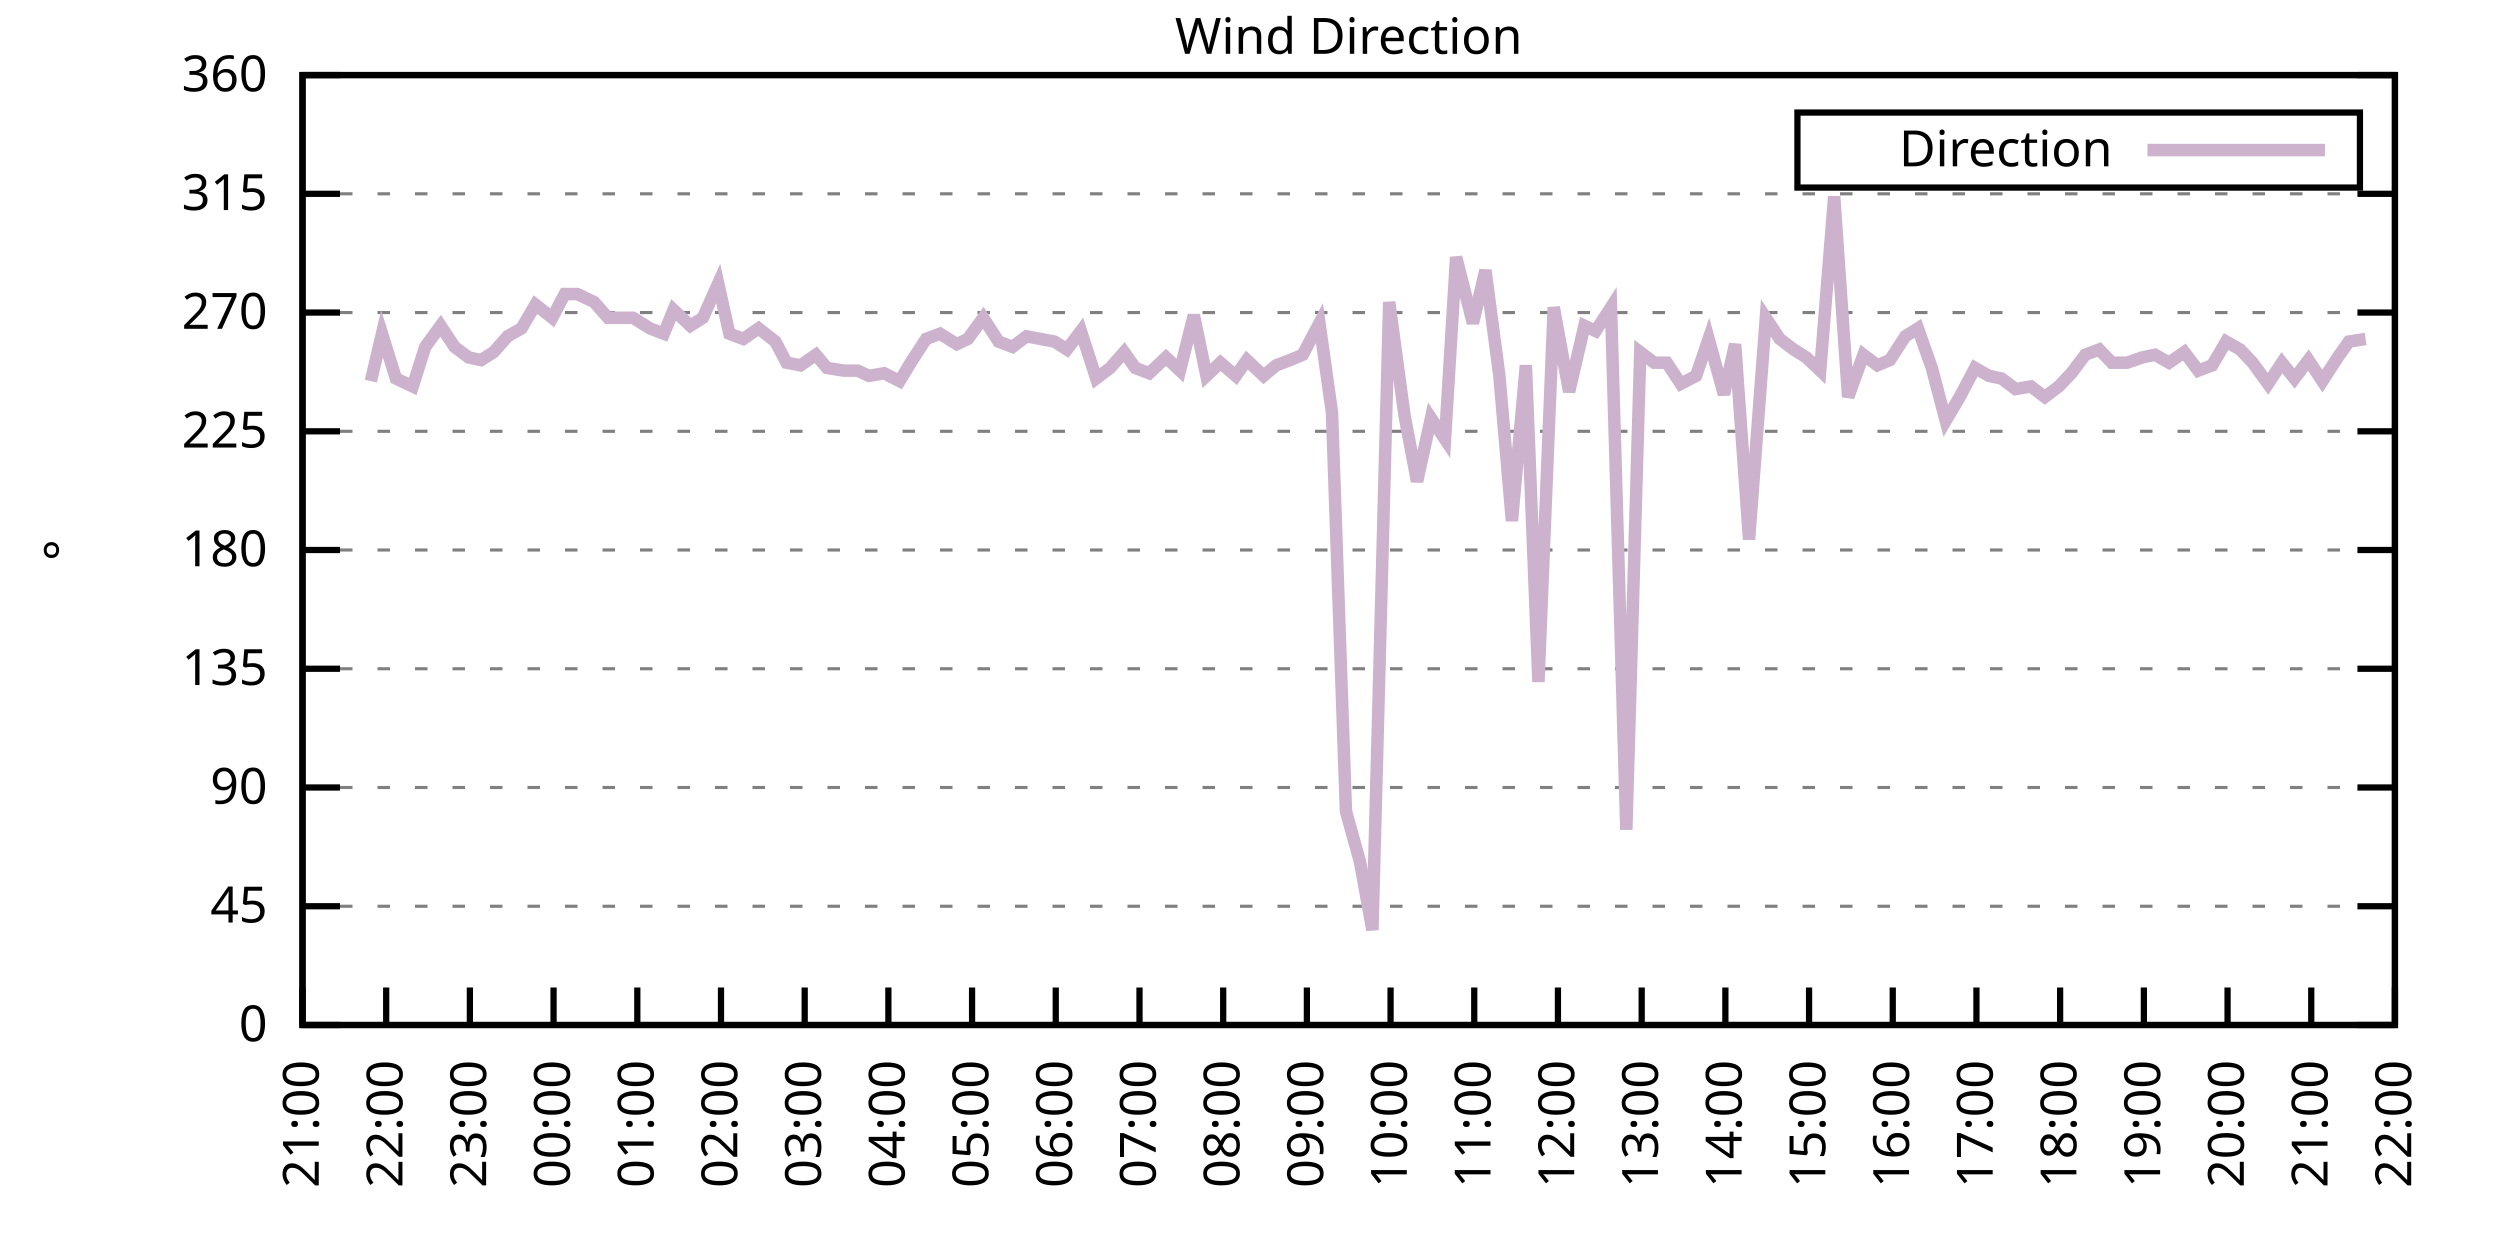
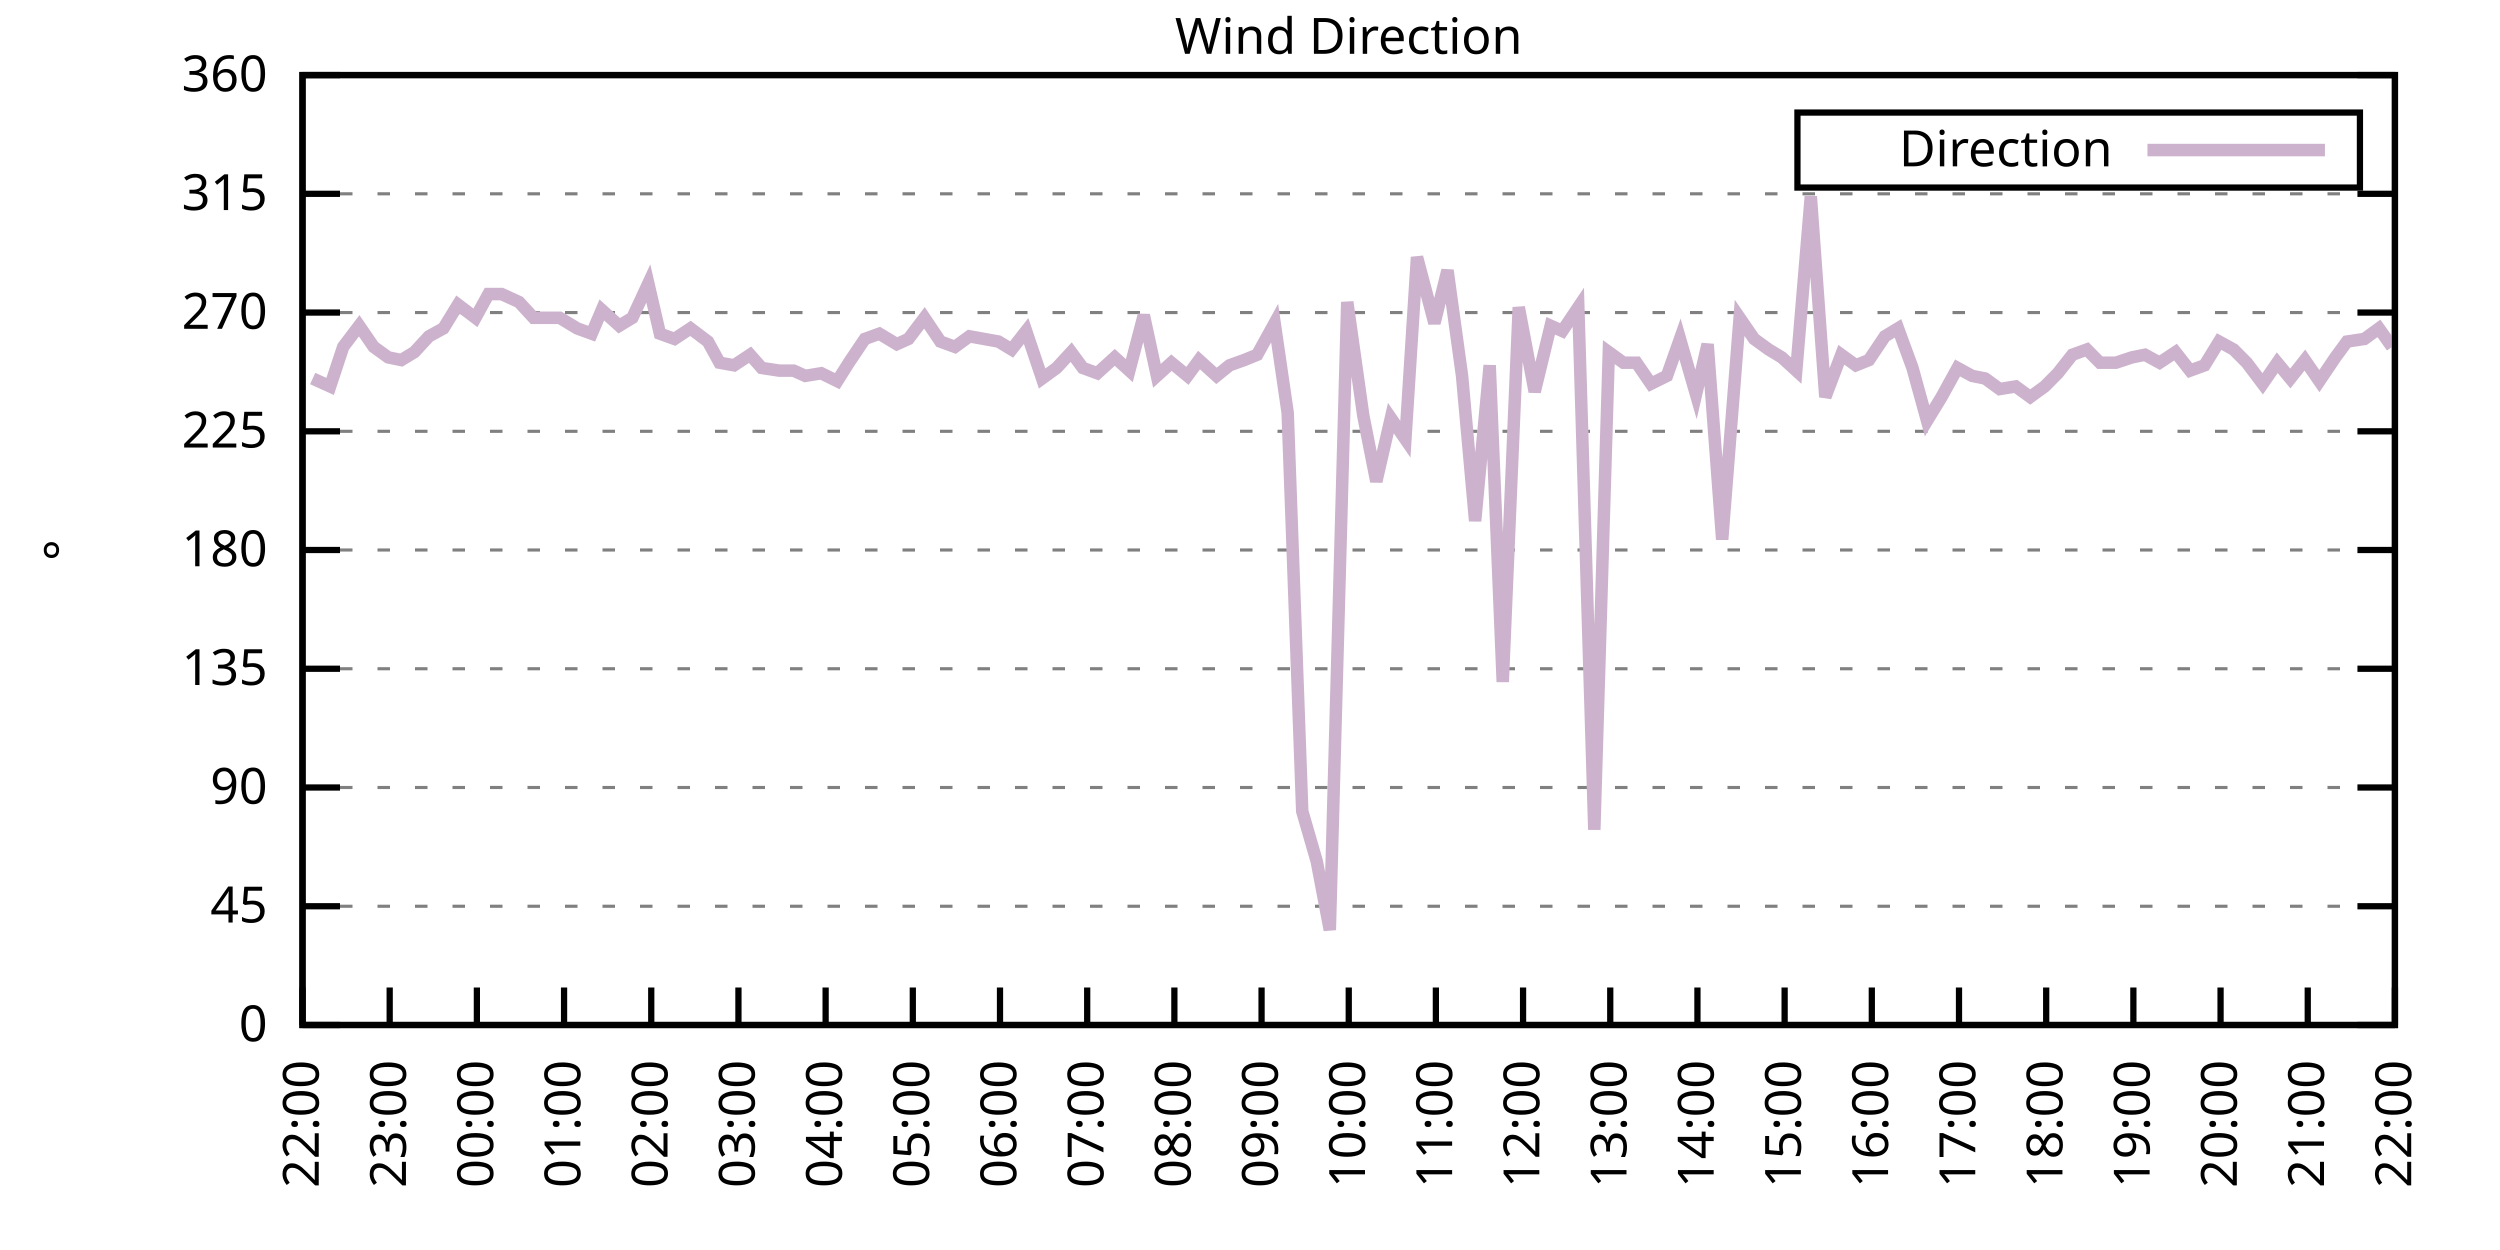
<svg xmlns="http://www.w3.org/2000/svg" xmlns:xlink="http://www.w3.org/1999/xlink" width="400" height="200" viewBox="0 0 400 200">
  <g id="gnuplot_canvas">
    <rect x="0" y="0" width="400" height="200" fill="none" />
    <defs>
      <circle id="gpDot" r="0.5" stroke-width="0.5" stroke="currentColor" />
      <path id="gpPt0" stroke-width="0.333" stroke="currentColor" d="M-1,0 h2 M0,-1 v2" />
      <path id="gpPt1" stroke-width="0.333" stroke="currentColor" d="M-1,-1 L1,1 M1,-1 L-1,1" />
      <path id="gpPt2" stroke-width="0.333" stroke="currentColor" d="M-1,0 L1,0 M0,-1 L0,1 M-1,-1 L1,1 M-1,1 L1,-1" />
      <rect id="gpPt3" stroke-width="0.333" stroke="currentColor" x="-1" y="-1" width="2" height="2" />
      <rect id="gpPt4" stroke-width="0.333" stroke="currentColor" fill="currentColor" x="-1" y="-1" width="2" height="2" />
      <circle id="gpPt5" stroke-width="0.333" stroke="currentColor" cx="0" cy="0" r="1" />
      <use xlink:href="#gpPt5" id="gpPt6" fill="currentColor" stroke="none" />
      <path id="gpPt7" stroke-width="0.333" stroke="currentColor" d="M0,-1.33 L-1.33,0.67 L1.33,0.67 z" />
      <use xlink:href="#gpPt7" id="gpPt8" fill="currentColor" stroke="none" />
      <use xlink:href="#gpPt7" id="gpPt9" stroke="currentColor" transform="rotate(180)" />
      <use xlink:href="#gpPt9" id="gpPt10" fill="currentColor" stroke="none" />
      <use xlink:href="#gpPt3" id="gpPt11" stroke="currentColor" transform="rotate(45)" />
      <use xlink:href="#gpPt11" id="gpPt12" fill="currentColor" stroke="none" />
      <path id="gpPt13" stroke-width="0.333" stroke="currentColor" d="M0,1.330 L1.265,0.411 L0.782,-1.067 L-0.782,-1.076 L-1.265,0.411 z" />
      <use xlink:href="#gpPt13" id="gpPt14" fill="currentColor" stroke="none" />
      <filter id="textbox" filterUnits="objectBoundingBox" x="0" y="0" height="1" width="1">
        <feFlood flood-color="white" flood-opacity="1" result="bgnd" />
        <feComposite in="SourceGraphic" in2="bgnd" operator="atop" />
      </filter>
      <filter id="greybox" filterUnits="objectBoundingBox" x="0" y="0" height="1" width="1">
        <feFlood flood-color="lightgrey" flood-opacity="1" result="grey" />
        <feComposite in="SourceGraphic" in2="grey" operator="atop" />
      </filter>
    </defs>
    <g fill="none" color="white" stroke="currentColor" stroke-width="1.00" stroke-linecap="butt" stroke-linejoin="miter">
</g>
    <g fill="none" color="black" stroke="currentColor" stroke-width="1.00" stroke-linecap="butt" stroke-linejoin="miter">
      <g stroke="none" shape-rendering="crispEdges">
        <polygon fill="rgb(255, 255, 255)" points="48.40,164.00 383.18,164.00 383.18,12.02 48.40,12.02 " />
      </g>
    </g>
    <g fill="none" color="black" stroke="currentColor" stroke-width="1.00" stroke-linecap="butt" stroke-linejoin="miter">
</g>
    <g fill="none" color="black" stroke="black" stroke-width="0.50" stroke-linecap="butt" stroke-linejoin="miter">
</g>
    <g fill="none" color="gray" stroke="currentColor" stroke-width="0.50" stroke-linecap="butt" stroke-linejoin="miter">
      <path stroke="gray" stroke-dasharray="2,4" class="gridline" d="M48.40,164.00 L383.19,164.00  " />
    </g>
    <g fill="none" color="gray" stroke="gray" stroke-width="1.00" stroke-linecap="butt" stroke-linejoin="miter">
</g>
    <g fill="none" color="black" stroke="currentColor" stroke-width="1.00" stroke-linecap="butt" stroke-linejoin="miter">
      <path stroke="black" d="M48.40,164.00 L54.40,164.00 M383.19,164.00 L377.19,164.00  " />
      <g transform="translate(42.80,166.60)" stroke="none" fill="black" font-family="Sans" font-size="8.00" text-anchor="end">
        <text>
          <tspan font-family="Sans"> 0</tspan>
        </text>
      </g>
    </g>
    <g fill="none" color="black" stroke="currentColor" stroke-width="1.00" stroke-linecap="butt" stroke-linejoin="miter">
</g>
    <g fill="none" color="black" stroke="black" stroke-width="0.50" stroke-linecap="butt" stroke-linejoin="miter">
</g>
    <g fill="none" color="gray" stroke="currentColor" stroke-width="0.50" stroke-linecap="butt" stroke-linejoin="miter">
      <path stroke="gray" stroke-dasharray="2,4" class="gridline" d="M48.40,145.00 L383.19,145.00  " />
    </g>
    <g fill="none" color="gray" stroke="gray" stroke-width="1.00" stroke-linecap="butt" stroke-linejoin="miter">
</g>
    <g fill="none" color="black" stroke="currentColor" stroke-width="1.00" stroke-linecap="butt" stroke-linejoin="miter">
      <path stroke="black" d="M48.40,145.00 L54.40,145.00 M383.19,145.00 L377.19,145.00  " />
      <g transform="translate(42.80,147.60)" stroke="none" fill="black" font-family="Sans" font-size="8.00" text-anchor="end">
        <text>
          <tspan font-family="Sans"> 45</tspan>
        </text>
      </g>
    </g>
    <g fill="none" color="black" stroke="currentColor" stroke-width="1.00" stroke-linecap="butt" stroke-linejoin="miter">
</g>
    <g fill="none" color="black" stroke="black" stroke-width="0.50" stroke-linecap="butt" stroke-linejoin="miter">
</g>
    <g fill="none" color="gray" stroke="currentColor" stroke-width="0.50" stroke-linecap="butt" stroke-linejoin="miter">
      <path stroke="gray" stroke-dasharray="2,4" class="gridline" d="M48.40,126.00 L383.19,126.00  " />
    </g>
    <g fill="none" color="gray" stroke="gray" stroke-width="1.00" stroke-linecap="butt" stroke-linejoin="miter">
</g>
    <g fill="none" color="black" stroke="currentColor" stroke-width="1.00" stroke-linecap="butt" stroke-linejoin="miter">
      <path stroke="black" d="M48.40,126.00 L54.40,126.00 M383.19,126.00 L377.19,126.00  " />
      <g transform="translate(42.80,128.60)" stroke="none" fill="black" font-family="Sans" font-size="8.00" text-anchor="end">
        <text>
          <tspan font-family="Sans"> 90</tspan>
        </text>
      </g>
    </g>
    <g fill="none" color="black" stroke="currentColor" stroke-width="1.00" stroke-linecap="butt" stroke-linejoin="miter">
</g>
    <g fill="none" color="black" stroke="black" stroke-width="0.50" stroke-linecap="butt" stroke-linejoin="miter">
</g>
    <g fill="none" color="gray" stroke="currentColor" stroke-width="0.50" stroke-linecap="butt" stroke-linejoin="miter">
      <path stroke="gray" stroke-dasharray="2,4" class="gridline" d="M48.40,107.00 L383.19,107.00  " />
    </g>
    <g fill="none" color="gray" stroke="gray" stroke-width="1.00" stroke-linecap="butt" stroke-linejoin="miter">
</g>
    <g fill="none" color="black" stroke="currentColor" stroke-width="1.00" stroke-linecap="butt" stroke-linejoin="miter">
      <path stroke="black" d="M48.40,107.00 L54.40,107.00 M383.19,107.00 L377.19,107.00  " />
      <g transform="translate(42.80,109.60)" stroke="none" fill="black" font-family="Sans" font-size="8.00" text-anchor="end">
        <text>
          <tspan font-family="Sans"> 135</tspan>
        </text>
      </g>
    </g>
    <g fill="none" color="black" stroke="currentColor" stroke-width="1.00" stroke-linecap="butt" stroke-linejoin="miter">
</g>
    <g fill="none" color="black" stroke="black" stroke-width="0.50" stroke-linecap="butt" stroke-linejoin="miter">
</g>
    <g fill="none" color="gray" stroke="currentColor" stroke-width="0.50" stroke-linecap="butt" stroke-linejoin="miter">
      <path stroke="gray" stroke-dasharray="2,4" class="gridline" d="M48.40,88.00 L383.19,88.00  " />
    </g>
    <g fill="none" color="gray" stroke="gray" stroke-width="1.00" stroke-linecap="butt" stroke-linejoin="miter">
</g>
    <g fill="none" color="black" stroke="currentColor" stroke-width="1.00" stroke-linecap="butt" stroke-linejoin="miter">
      <path stroke="black" d="M48.40,88.00 L54.40,88.00 M383.19,88.00 L377.19,88.00  " />
      <g transform="translate(42.80,90.60)" stroke="none" fill="black" font-family="Sans" font-size="8.00" text-anchor="end">
        <text>
          <tspan font-family="Sans"> 180</tspan>
        </text>
      </g>
    </g>
    <g fill="none" color="black" stroke="currentColor" stroke-width="1.00" stroke-linecap="butt" stroke-linejoin="miter">
</g>
    <g fill="none" color="black" stroke="black" stroke-width="0.50" stroke-linecap="butt" stroke-linejoin="miter">
</g>
    <g fill="none" color="gray" stroke="currentColor" stroke-width="0.50" stroke-linecap="butt" stroke-linejoin="miter">
      <path stroke="gray" stroke-dasharray="2,4" class="gridline" d="M48.40,69.01 L383.19,69.01  " />
    </g>
    <g fill="none" color="gray" stroke="gray" stroke-width="1.00" stroke-linecap="butt" stroke-linejoin="miter">
</g>
    <g fill="none" color="black" stroke="currentColor" stroke-width="1.00" stroke-linecap="butt" stroke-linejoin="miter">
      <path stroke="black" d="M48.40,69.01 L54.40,69.01 M383.19,69.01 L377.19,69.01  " />
      <g transform="translate(42.80,71.61)" stroke="none" fill="black" font-family="Sans" font-size="8.00" text-anchor="end">
        <text>
          <tspan font-family="Sans"> 225</tspan>
        </text>
      </g>
    </g>
    <g fill="none" color="black" stroke="currentColor" stroke-width="1.00" stroke-linecap="butt" stroke-linejoin="miter">
</g>
    <g fill="none" color="black" stroke="black" stroke-width="0.50" stroke-linecap="butt" stroke-linejoin="miter">
</g>
    <g fill="none" color="gray" stroke="currentColor" stroke-width="0.50" stroke-linecap="butt" stroke-linejoin="miter">
      <path stroke="gray" stroke-dasharray="2,4" class="gridline" d="M48.40,50.01 L383.19,50.01  " />
    </g>
    <g fill="none" color="gray" stroke="gray" stroke-width="1.00" stroke-linecap="butt" stroke-linejoin="miter">
</g>
    <g fill="none" color="black" stroke="currentColor" stroke-width="1.00" stroke-linecap="butt" stroke-linejoin="miter">
      <path stroke="black" d="M48.40,50.01 L54.40,50.01 M383.19,50.01 L377.19,50.01  " />
      <g transform="translate(42.80,52.61)" stroke="none" fill="black" font-family="Sans" font-size="8.00" text-anchor="end">
        <text>
          <tspan font-family="Sans"> 270</tspan>
        </text>
      </g>
    </g>
    <g fill="none" color="black" stroke="currentColor" stroke-width="1.00" stroke-linecap="butt" stroke-linejoin="miter">
</g>
    <g fill="none" color="black" stroke="black" stroke-width="0.50" stroke-linecap="butt" stroke-linejoin="miter">
</g>
    <g fill="none" color="gray" stroke="currentColor" stroke-width="0.50" stroke-linecap="butt" stroke-linejoin="miter">
      <path stroke="gray" stroke-dasharray="2,4" class="gridline" d="M48.40,31.01 L383.19,31.01  " />
    </g>
    <g fill="none" color="gray" stroke="gray" stroke-width="1.00" stroke-linecap="butt" stroke-linejoin="miter">
</g>
    <g fill="none" color="black" stroke="currentColor" stroke-width="1.00" stroke-linecap="butt" stroke-linejoin="miter">
      <path stroke="black" d="M48.40,31.01 L54.40,31.01 M383.19,31.01 L377.19,31.01  " />
      <g transform="translate(42.80,33.61)" stroke="none" fill="black" font-family="Sans" font-size="8.00" text-anchor="end">
        <text>
          <tspan font-family="Sans"> 315</tspan>
        </text>
      </g>
    </g>
    <g fill="none" color="black" stroke="currentColor" stroke-width="1.00" stroke-linecap="butt" stroke-linejoin="miter">
</g>
    <g fill="none" color="black" stroke="black" stroke-width="0.50" stroke-linecap="butt" stroke-linejoin="miter">
</g>
    <g fill="none" color="gray" stroke="currentColor" stroke-width="0.50" stroke-linecap="butt" stroke-linejoin="miter">
      <path stroke="gray" stroke-dasharray="2,4" class="gridline" d="M48.40,12.01 L383.19,12.01  " />
    </g>
    <g fill="none" color="gray" stroke="gray" stroke-width="1.00" stroke-linecap="butt" stroke-linejoin="miter">
</g>
    <g fill="none" color="black" stroke="currentColor" stroke-width="1.00" stroke-linecap="butt" stroke-linejoin="miter">
      <path stroke="black" d="M48.40,12.01 L54.40,12.01 M383.19,12.01 L377.19,12.01  " />
      <g transform="translate(42.80,14.61)" stroke="none" fill="black" font-family="Sans" font-size="8.00" text-anchor="end">
        <text>
          <tspan font-family="Sans"> 360</tspan>
        </text>
      </g>
    </g>
    <g fill="none" color="black" stroke="currentColor" stroke-width="1.00" stroke-linecap="butt" stroke-linejoin="miter">
      <path stroke="black" d="M48.40,164.00 L48.40,158.00  " />
      <g transform="translate(51.00,169.60) rotate(270.00)" stroke="none" fill="black" font-family="Sans" font-size="8.00" text-anchor="end">
        <text>
-           <tspan font-family="Sans">21:00</tspan>
-         </text>
-       </g>
-     </g>
-     <g fill="none" color="black" stroke="currentColor" stroke-width="1.00" stroke-linecap="butt" stroke-linejoin="miter">
-       <path stroke="black" d="M61.79,164.00 L61.79,158.00  " />
-       <g transform="translate(64.39,169.60) rotate(270.00)" stroke="none" fill="black" font-family="Sans" font-size="8.00" text-anchor="end">
-         <text>
          <tspan font-family="Sans">22:00</tspan>
        </text>
      </g>
    </g>
    <g fill="none" color="black" stroke="currentColor" stroke-width="1.00" stroke-linecap="butt" stroke-linejoin="miter">
-       <path stroke="black" d="M75.18,164.00 L75.18,158.00  " />
-       <g transform="translate(77.78,169.60) rotate(270.00)" stroke="none" fill="black" font-family="Sans" font-size="8.00" text-anchor="end">
+       <path stroke="black" d="M62.35,164.00 L62.35,158.00  " />
+       <g transform="translate(64.95,169.60) rotate(270.00)" stroke="none" fill="black" font-family="Sans" font-size="8.00" text-anchor="end">
        <text>
          <tspan font-family="Sans">23:00</tspan>
        </text>
      </g>
    </g>
    <g fill="none" color="black" stroke="currentColor" stroke-width="1.00" stroke-linecap="butt" stroke-linejoin="miter">
-       <path stroke="black" d="M88.57,164.00 L88.57,158.00  " />
-       <g transform="translate(91.17,169.60) rotate(270.00)" stroke="none" fill="black" font-family="Sans" font-size="8.00" text-anchor="end">
+       <path stroke="black" d="M76.30,164.00 L76.30,158.00  " />
+       <g transform="translate(78.90,169.60) rotate(270.00)" stroke="none" fill="black" font-family="Sans" font-size="8.00" text-anchor="end">
        <text>
          <tspan font-family="Sans">00:00</tspan>
        </text>
      </g>
    </g>
    <g fill="none" color="black" stroke="currentColor" stroke-width="1.00" stroke-linecap="butt" stroke-linejoin="miter">
-       <path stroke="black" d="M101.97,164.00 L101.97,158.00  " />
-       <g transform="translate(104.57,169.60) rotate(270.00)" stroke="none" fill="black" font-family="Sans" font-size="8.00" text-anchor="end">
+       <path stroke="black" d="M90.25,164.00 L90.25,158.00  " />
+       <g transform="translate(92.85,169.60) rotate(270.00)" stroke="none" fill="black" font-family="Sans" font-size="8.00" text-anchor="end">
        <text>
          <tspan font-family="Sans">01:00</tspan>
        </text>
      </g>
    </g>
    <g fill="none" color="black" stroke="currentColor" stroke-width="1.00" stroke-linecap="butt" stroke-linejoin="miter">
-       <path stroke="black" d="M115.36,164.00 L115.36,158.00  " />
-       <g transform="translate(117.96,169.60) rotate(270.00)" stroke="none" fill="black" font-family="Sans" font-size="8.00" text-anchor="end">
+       <path stroke="black" d="M104.20,164.00 L104.20,158.00  " />
+       <g transform="translate(106.80,169.60) rotate(270.00)" stroke="none" fill="black" font-family="Sans" font-size="8.00" text-anchor="end">
        <text>
          <tspan font-family="Sans">02:00</tspan>
        </text>
      </g>
    </g>
    <g fill="none" color="black" stroke="currentColor" stroke-width="1.00" stroke-linecap="butt" stroke-linejoin="miter">
-       <path stroke="black" d="M128.75,164.00 L128.75,158.00  " />
-       <g transform="translate(131.35,169.60) rotate(270.00)" stroke="none" fill="black" font-family="Sans" font-size="8.00" text-anchor="end">
+       <path stroke="black" d="M118.15,164.00 L118.15,158.00  " />
+       <g transform="translate(120.75,169.60) rotate(270.00)" stroke="none" fill="black" font-family="Sans" font-size="8.00" text-anchor="end">
        <text>
          <tspan font-family="Sans">03:00</tspan>
        </text>
      </g>
    </g>
    <g fill="none" color="black" stroke="currentColor" stroke-width="1.00" stroke-linecap="butt" stroke-linejoin="miter">
-       <path stroke="black" d="M142.14,164.00 L142.14,158.00  " />
-       <g transform="translate(144.74,169.60) rotate(270.00)" stroke="none" fill="black" font-family="Sans" font-size="8.00" text-anchor="end">
+       <path stroke="black" d="M132.10,164.00 L132.10,158.00  " />
+       <g transform="translate(134.70,169.60) rotate(270.00)" stroke="none" fill="black" font-family="Sans" font-size="8.00" text-anchor="end">
        <text>
          <tspan font-family="Sans">04:00</tspan>
        </text>
      </g>
    </g>
    <g fill="none" color="black" stroke="currentColor" stroke-width="1.00" stroke-linecap="butt" stroke-linejoin="miter">
-       <path stroke="black" d="M155.53,164.00 L155.53,158.00  " />
-       <g transform="translate(158.13,169.60) rotate(270.00)" stroke="none" fill="black" font-family="Sans" font-size="8.00" text-anchor="end">
+       <path stroke="black" d="M146.05,164.00 L146.05,158.00  " />
+       <g transform="translate(148.65,169.60) rotate(270.00)" stroke="none" fill="black" font-family="Sans" font-size="8.00" text-anchor="end">
        <text>
          <tspan font-family="Sans">05:00</tspan>
        </text>
      </g>
    </g>
    <g fill="none" color="black" stroke="currentColor" stroke-width="1.00" stroke-linecap="butt" stroke-linejoin="miter">
-       <path stroke="black" d="M168.92,164.00 L168.92,158.00  " />
-       <g transform="translate(171.52,169.60) rotate(270.00)" stroke="none" fill="black" font-family="Sans" font-size="8.00" text-anchor="end">
+       <path stroke="black" d="M160.00,164.00 L160.00,158.00  " />
+       <g transform="translate(162.60,169.60) rotate(270.00)" stroke="none" fill="black" font-family="Sans" font-size="8.00" text-anchor="end">
        <text>
          <tspan font-family="Sans">06:00</tspan>
        </text>
      </g>
    </g>
    <g fill="none" color="black" stroke="currentColor" stroke-width="1.00" stroke-linecap="butt" stroke-linejoin="miter">
-       <path stroke="black" d="M182.32,164.00 L182.32,158.00  " />
-       <g transform="translate(184.92,169.60) rotate(270.00)" stroke="none" fill="black" font-family="Sans" font-size="8.00" text-anchor="end">
+       <path stroke="black" d="M173.95,164.00 L173.95,158.00  " />
+       <g transform="translate(176.55,169.60) rotate(270.00)" stroke="none" fill="black" font-family="Sans" font-size="8.00" text-anchor="end">
        <text>
          <tspan font-family="Sans">07:00</tspan>
        </text>
      </g>
    </g>
    <g fill="none" color="black" stroke="currentColor" stroke-width="1.00" stroke-linecap="butt" stroke-linejoin="miter">
-       <path stroke="black" d="M195.71,164.00 L195.71,158.00  " />
-       <g transform="translate(198.31,169.60) rotate(270.00)" stroke="none" fill="black" font-family="Sans" font-size="8.00" text-anchor="end">
+       <path stroke="black" d="M187.90,164.00 L187.90,158.00  " />
+       <g transform="translate(190.50,169.60) rotate(270.00)" stroke="none" fill="black" font-family="Sans" font-size="8.00" text-anchor="end">
        <text>
          <tspan font-family="Sans">08:00</tspan>
        </text>
      </g>
    </g>
    <g fill="none" color="black" stroke="currentColor" stroke-width="1.00" stroke-linecap="butt" stroke-linejoin="miter">
-       <path stroke="black" d="M209.10,164.00 L209.10,158.00  " />
-       <g transform="translate(211.70,169.60) rotate(270.00)" stroke="none" fill="black" font-family="Sans" font-size="8.00" text-anchor="end">
+       <path stroke="black" d="M201.85,164.00 L201.85,158.00  " />
+       <g transform="translate(204.45,169.60) rotate(270.00)" stroke="none" fill="black" font-family="Sans" font-size="8.00" text-anchor="end">
        <text>
          <tspan font-family="Sans">09:00</tspan>
        </text>
      </g>
    </g>
    <g fill="none" color="black" stroke="currentColor" stroke-width="1.00" stroke-linecap="butt" stroke-linejoin="miter">
-       <path stroke="black" d="M222.49,164.00 L222.49,158.00  " />
-       <g transform="translate(225.09,169.60) rotate(270.00)" stroke="none" fill="black" font-family="Sans" font-size="8.00" text-anchor="end">
+       <path stroke="black" d="M215.80,164.00 L215.80,158.00  " />
+       <g transform="translate(218.40,169.60) rotate(270.00)" stroke="none" fill="black" font-family="Sans" font-size="8.00" text-anchor="end">
        <text>
          <tspan font-family="Sans">10:00</tspan>
        </text>
      </g>
    </g>
    <g fill="none" color="black" stroke="currentColor" stroke-width="1.00" stroke-linecap="butt" stroke-linejoin="miter">
-       <path stroke="black" d="M235.88,164.00 L235.88,158.00  " />
-       <g transform="translate(238.48,169.60) rotate(270.00)" stroke="none" fill="black" font-family="Sans" font-size="8.00" text-anchor="end">
+       <path stroke="black" d="M229.74,164.00 L229.74,158.00  " />
+       <g transform="translate(232.34,169.60) rotate(270.00)" stroke="none" fill="black" font-family="Sans" font-size="8.00" text-anchor="end">
        <text>
          <tspan font-family="Sans">11:00</tspan>
        </text>
      </g>
    </g>
    <g fill="none" color="black" stroke="currentColor" stroke-width="1.00" stroke-linecap="butt" stroke-linejoin="miter">
-       <path stroke="black" d="M249.27,164.00 L249.27,158.00  " />
-       <g transform="translate(251.87,169.60) rotate(270.00)" stroke="none" fill="black" font-family="Sans" font-size="8.00" text-anchor="end">
+       <path stroke="black" d="M243.69,164.00 L243.69,158.00  " />
+       <g transform="translate(246.29,169.60) rotate(270.00)" stroke="none" fill="black" font-family="Sans" font-size="8.00" text-anchor="end">
        <text>
          <tspan font-family="Sans">12:00</tspan>
        </text>
      </g>
    </g>
    <g fill="none" color="black" stroke="currentColor" stroke-width="1.00" stroke-linecap="butt" stroke-linejoin="miter">
-       <path stroke="black" d="M262.67,164.00 L262.67,158.00  " />
-       <g transform="translate(265.27,169.60) rotate(270.00)" stroke="none" fill="black" font-family="Sans" font-size="8.00" text-anchor="end">
+       <path stroke="black" d="M257.64,164.00 L257.64,158.00  " />
+       <g transform="translate(260.24,169.60) rotate(270.00)" stroke="none" fill="black" font-family="Sans" font-size="8.00" text-anchor="end">
        <text>
          <tspan font-family="Sans">13:00</tspan>
        </text>
      </g>
    </g>
    <g fill="none" color="black" stroke="currentColor" stroke-width="1.00" stroke-linecap="butt" stroke-linejoin="miter">
-       <path stroke="black" d="M276.06,164.00 L276.06,158.00  " />
-       <g transform="translate(278.66,169.60) rotate(270.00)" stroke="none" fill="black" font-family="Sans" font-size="8.00" text-anchor="end">
+       <path stroke="black" d="M271.59,164.00 L271.59,158.00  " />
+       <g transform="translate(274.19,169.60) rotate(270.00)" stroke="none" fill="black" font-family="Sans" font-size="8.00" text-anchor="end">
        <text>
          <tspan font-family="Sans">14:00</tspan>
        </text>
      </g>
    </g>
    <g fill="none" color="black" stroke="currentColor" stroke-width="1.00" stroke-linecap="butt" stroke-linejoin="miter">
-       <path stroke="black" d="M289.45,164.00 L289.45,158.00  " />
-       <g transform="translate(292.05,169.60) rotate(270.00)" stroke="none" fill="black" font-family="Sans" font-size="8.00" text-anchor="end">
+       <path stroke="black" d="M285.54,164.00 L285.54,158.00  " />
+       <g transform="translate(288.14,169.60) rotate(270.00)" stroke="none" fill="black" font-family="Sans" font-size="8.00" text-anchor="end">
        <text>
          <tspan font-family="Sans">15:00</tspan>
        </text>
      </g>
    </g>
    <g fill="none" color="black" stroke="currentColor" stroke-width="1.00" stroke-linecap="butt" stroke-linejoin="miter">
-       <path stroke="black" d="M302.84,164.00 L302.84,158.00  " />
-       <g transform="translate(305.44,169.60) rotate(270.00)" stroke="none" fill="black" font-family="Sans" font-size="8.00" text-anchor="end">
+       <path stroke="black" d="M299.49,164.00 L299.49,158.00  " />
+       <g transform="translate(302.09,169.60) rotate(270.00)" stroke="none" fill="black" font-family="Sans" font-size="8.00" text-anchor="end">
        <text>
          <tspan font-family="Sans">16:00</tspan>
        </text>
      </g>
    </g>
    <g fill="none" color="black" stroke="currentColor" stroke-width="1.00" stroke-linecap="butt" stroke-linejoin="miter">
-       <path stroke="black" d="M316.23,164.00 L316.23,158.00  " />
-       <g transform="translate(318.83,169.60) rotate(270.00)" stroke="none" fill="black" font-family="Sans" font-size="8.00" text-anchor="end">
+       <path stroke="black" d="M313.44,164.00 L313.44,158.00  " />
+       <g transform="translate(316.04,169.60) rotate(270.00)" stroke="none" fill="black" font-family="Sans" font-size="8.00" text-anchor="end">
        <text>
          <tspan font-family="Sans">17:00</tspan>
        </text>
      </g>
    </g>
    <g fill="none" color="black" stroke="currentColor" stroke-width="1.00" stroke-linecap="butt" stroke-linejoin="miter">
-       <path stroke="black" d="M329.62,164.00 L329.62,158.00  " />
-       <g transform="translate(332.22,169.60) rotate(270.00)" stroke="none" fill="black" font-family="Sans" font-size="8.00" text-anchor="end">
+       <path stroke="black" d="M327.39,164.00 L327.39,158.00  " />
+       <g transform="translate(329.99,169.60) rotate(270.00)" stroke="none" fill="black" font-family="Sans" font-size="8.00" text-anchor="end">
        <text>
          <tspan font-family="Sans">18:00</tspan>
        </text>
      </g>
    </g>
    <g fill="none" color="black" stroke="currentColor" stroke-width="1.00" stroke-linecap="butt" stroke-linejoin="miter">
-       <path stroke="black" d="M343.02,164.00 L343.02,158.00  " />
-       <g transform="translate(345.62,169.60) rotate(270.00)" stroke="none" fill="black" font-family="Sans" font-size="8.00" text-anchor="end">
+       <path stroke="black" d="M341.34,164.00 L341.34,158.00  " />
+       <g transform="translate(343.94,169.60) rotate(270.00)" stroke="none" fill="black" font-family="Sans" font-size="8.00" text-anchor="end">
        <text>
          <tspan font-family="Sans">19:00</tspan>
        </text>
      </g>
    </g>
    <g fill="none" color="black" stroke="currentColor" stroke-width="1.00" stroke-linecap="butt" stroke-linejoin="miter">
-       <path stroke="black" d="M356.41,164.00 L356.41,158.00  " />
-       <g transform="translate(359.01,169.60) rotate(270.00)" stroke="none" fill="black" font-family="Sans" font-size="8.00" text-anchor="end">
+       <path stroke="black" d="M355.29,164.00 L355.29,158.00  " />
+       <g transform="translate(357.89,169.60) rotate(270.00)" stroke="none" fill="black" font-family="Sans" font-size="8.00" text-anchor="end">
        <text>
          <tspan font-family="Sans">20:00</tspan>
        </text>
      </g>
    </g>
    <g fill="none" color="black" stroke="currentColor" stroke-width="1.00" stroke-linecap="butt" stroke-linejoin="miter">
-       <path stroke="black" d="M369.80,164.00 L369.80,158.00  " />
-       <g transform="translate(372.40,169.60) rotate(270.00)" stroke="none" fill="black" font-family="Sans" font-size="8.00" text-anchor="end">
+       <path stroke="black" d="M369.24,164.00 L369.24,158.00  " />
+       <g transform="translate(371.84,169.60) rotate(270.00)" stroke="none" fill="black" font-family="Sans" font-size="8.00" text-anchor="end">
        <text>
          <tspan font-family="Sans">21:00</tspan>
        </text>
      </g>
    </g>
    <g fill="none" color="black" stroke="currentColor" stroke-width="1.00" stroke-linecap="butt" stroke-linejoin="miter">
      <path stroke="black" d="M383.19,164.00 L383.19,158.00  " />
      <g transform="translate(385.79,169.60) rotate(270.00)" stroke="none" fill="black" font-family="Sans" font-size="8.00" text-anchor="end">
        <text>
          <tspan font-family="Sans">22:00</tspan>
        </text>
      </g>
    </g>
    <g fill="none" color="black" stroke="currentColor" stroke-width="1.00" stroke-linecap="butt" stroke-linejoin="miter">
</g>
    <g fill="none" color="black" stroke="currentColor" stroke-width="1.00" stroke-linecap="butt" stroke-linejoin="miter">
      <path stroke="black" d="M48.40,12.01 L48.40,164.00 L383.19,164.00 L383.19,12.01 L48.40,12.01 Z  " />
    </g>
    <g fill="none" color="black" stroke="currentColor" stroke-width="1.00" stroke-linecap="butt" stroke-linejoin="miter">
</g>
    <g fill="none" color="black" stroke="currentColor" stroke-width="1.00" stroke-linecap="butt" stroke-linejoin="miter">
      <path stroke="black" d="M287.59,30.01 L287.59,18.01 L377.59,18.01 L377.59,30.01 L287.59,30.01 Z  " />
    </g>
    <g id="Wind_direction_plot_1">
      <g fill="none" color="white" stroke="black" stroke-width="2.00" stroke-linecap="butt" stroke-linejoin="miter">
</g>
      <g fill="none" color="black" stroke="currentColor" stroke-width="2.00" stroke-linecap="butt" stroke-linejoin="miter">
        <g transform="translate(337.99,26.61)" stroke="none" fill="black" font-family="Sans" font-size="8.00" text-anchor="end">
          <text>
            <tspan font-family="Sans">Direction</tspan>
          </text>
        </g>
      </g>
      <g fill="none" color="black" stroke="currentColor" stroke-width="2.00" stroke-linecap="butt" stroke-linejoin="miter">
-         <path stroke="rgb(204, 178, 204)" d="M343.59,24.01 L371.99,24.01 M59.34,60.98 L61.12,53.39 L63.35,60.56 L66.03,61.83 L68.04,55.50 L70.50,52.12   L72.73,55.50 L74.96,57.18 L76.97,57.61 L78.98,56.34 L81.21,53.81 L83.44,52.54 L85.67,48.74 L88.35,50.85   L90.36,47.05 L92.37,47.05 L95.05,48.32 L97.28,50.85 L99.29,50.85 L101.30,50.85 L103.98,52.54 L106.21,53.39   L107.77,49.59 L110.45,52.12 L112.46,50.85 L114.91,45.36 L116.70,53.39 L118.93,54.23 L121.38,52.54 L124.06,54.65   L125.85,58.03 L128.08,58.45 L130.54,56.76 L132.32,58.87 L135.00,59.30 L137.23,59.30 L139.02,60.14 L141.47,59.72   L143.93,60.98 L145.71,58.03 L148.17,54.23 L150.40,53.39 L153.08,55.07 L154.86,54.23 L157.32,50.85 L159.77,54.65   L162.01,55.50 L164.24,53.81 L168.70,54.65 L170.71,55.92 L172.94,52.96 L175.40,60.56 L177.63,58.87 L179.86,56.34   L181.65,58.87 L183.88,59.72 L186.56,57.18 L188.79,59.30 L191.02,50.43 L193.03,60.14 L195.26,58.03 L197.72,60.14   L199.50,57.61 L202.18,60.14 L204.19,58.45 L206.42,57.61 L208.43,56.76 L211.11,51.70 L213.12,66.05 L215.35,129.80   L217.58,137.82 L219.59,148.80 L222.27,48.32 L224.72,66.47 L226.73,77.03 L228.96,66.90 L231.20,70.27 L232.98,41.14   L235.66,51.70 L237.67,43.25 L239.90,60.14 L241.91,83.36 L244.14,58.45 L246.15,109.11 L248.60,49.16 L251.06,62.67   L253.51,52.12 L255.30,52.96 L257.76,49.16 L260.21,132.76 L262.44,56.34 L264.67,58.03 L266.68,58.03 L268.92,61.41   L271.37,60.14 L273.38,54.23 L275.83,63.10 L277.62,55.07 L279.85,86.32 L282.53,50.85 L284.76,54.23 L286.99,55.92   L289.00,57.18 L291.23,59.30 L293.47,31.43 L295.70,63.52 L298.15,56.76 L300.39,58.45 L302.39,57.61 L304.85,53.81   L306.86,52.54 L309.09,58.87 L311.32,67.32 L313.55,63.52 L316.01,58.87 L318.24,60.14 L320.25,60.56 L322.48,62.25   L324.94,61.83 L327.17,63.52 L329.40,61.83 L331.41,59.72 L333.64,56.76 L335.87,55.92 L337.88,58.03 L340.34,58.03   L342.79,57.18 L344.80,56.76 L347.03,58.03 L349.49,56.34 L351.72,59.30 L353.95,58.45 L356.18,54.65 L358.42,55.92   L360.42,58.03 L362.88,61.41 L365.11,58.03 L367.12,60.56 L369.35,57.61 L371.58,60.98 L374.04,57.18 L375.82,54.65   L378.50,54.23  " />
+         <path stroke="rgb(204, 178, 204)" d="M343.59,24.01 L371.99,24.01 M50.03,60.56 L52.82,61.83 L54.91,55.50 L57.47,52.12 L59.79,55.50 L62.12,57.18   L64.21,57.61 L66.30,56.34 L68.63,53.81 L70.95,52.54 L73.28,48.74 L76.07,50.85 L78.16,47.05 L80.25,47.05   L83.04,48.32 L85.37,50.85 L87.46,50.85 L89.55,50.85 L92.34,52.54 L94.67,53.39 L96.29,49.59 L99.08,52.12   L101.18,50.85 L103.73,45.36 L105.59,53.39 L107.92,54.23 L110.48,52.54 L113.27,54.65 L115.13,58.03 L117.45,58.45   L120.01,56.76 L121.87,58.87 L124.66,59.30 L126.98,59.30 L128.84,60.14 L131.40,59.72 L133.96,60.98 L135.82,58.03   L138.37,54.23 L140.70,53.39 L143.49,55.07 L145.35,54.23 L147.91,50.85 L150.46,54.65 L152.79,55.50 L155.11,53.81   L159.76,54.65 L161.86,55.92 L164.18,52.96 L166.74,60.56 L169.06,58.87 L171.39,56.34 L173.25,58.87 L175.57,59.72   L178.36,57.18 L180.69,59.30 L183.01,50.43 L185.11,60.14 L187.43,58.03 L189.99,60.14 L191.85,57.61 L194.64,60.14   L196.73,58.45 L199.06,57.61 L201.15,56.76 L203.94,51.70 L206.03,66.05 L208.36,129.80 L210.68,137.82 L212.77,148.80   L215.56,48.32 L218.12,66.47 L220.21,77.03 L222.54,66.90 L224.86,70.27 L226.72,41.14 L229.51,51.70 L231.60,43.25   L233.93,60.14 L236.02,83.36 L238.35,58.45 L240.44,109.11 L243.00,49.16 L245.55,62.67 L248.11,52.12 L249.97,52.96   L252.53,49.16 L255.09,132.76 L257.41,56.34 L259.74,58.03 L261.83,58.03 L264.15,61.41 L266.71,60.14 L268.80,54.23   L271.36,63.10 L273.22,55.07 L275.55,86.32 L278.34,50.85 L280.66,54.23 L282.99,55.92 L285.08,57.18 L287.40,59.30   L289.73,31.43 L292.05,63.52 L294.61,56.76 L296.94,58.45 L299.03,57.61 L301.58,53.81 L303.68,52.54 L306.00,58.87   L308.33,67.32 L310.65,63.52 L313.21,58.87 L315.53,60.14 L317.63,60.56 L319.95,62.25 L322.51,61.83 L324.83,63.52   L327.16,61.83 L329.25,59.72 L331.58,56.76 L333.90,55.92 L335.99,58.03 L338.55,58.03 L341.11,57.18 L343.20,56.76   L345.53,58.03 L348.08,56.34 L350.41,59.30 L352.73,58.45 L355.06,54.65 L357.38,55.92 L359.48,58.03 L362.03,61.41   L364.36,58.03 L366.45,60.56 L368.78,57.61 L371.10,60.98 L373.66,57.18 L375.52,54.65 L378.31,54.23 L380.63,52.54   L382.73,55.50  " />
      </g>
    </g>
    <g fill="none" color="black" stroke="currentColor" stroke-width="2.00" stroke-linecap="butt" stroke-linejoin="miter">
</g>
    <g fill="none" color="black" stroke="black" stroke-width="1.00" stroke-linecap="butt" stroke-linejoin="miter">
</g>
    <g fill="none" color="black" stroke="currentColor" stroke-width="1.00" stroke-linecap="butt" stroke-linejoin="miter">
      <path stroke="black" d="M48.40,12.01 L48.40,164.00 L383.19,164.00 L383.19,12.01 L48.40,12.01 Z  " />
      <g transform="translate(12.80,88.01) rotate(270.00)" stroke="none" fill="black" font-family="Sans" font-size="8.00" text-anchor="middle">
        <text>
          <tspan font-family="Sans">°</tspan>
        </text>
      </g>
    </g>
    <g fill="none" color="black" stroke="currentColor" stroke-width="1.00" stroke-linecap="butt" stroke-linejoin="miter">
</g>
    <g fill="none" color="black" stroke="currentColor" stroke-width="1.00" stroke-linecap="butt" stroke-linejoin="miter">
      <g transform="translate(215.79,8.61)" stroke="none" fill="black" font-family="Sans" font-size="8.00" text-anchor="middle">
        <text>
          <tspan font-family="Sans">Wind Direction</tspan>
        </text>
      </g>
    </g>
    <g fill="none" color="black" stroke="currentColor" stroke-width="1.00" stroke-linecap="butt" stroke-linejoin="miter">
</g>
  </g>
</svg>
